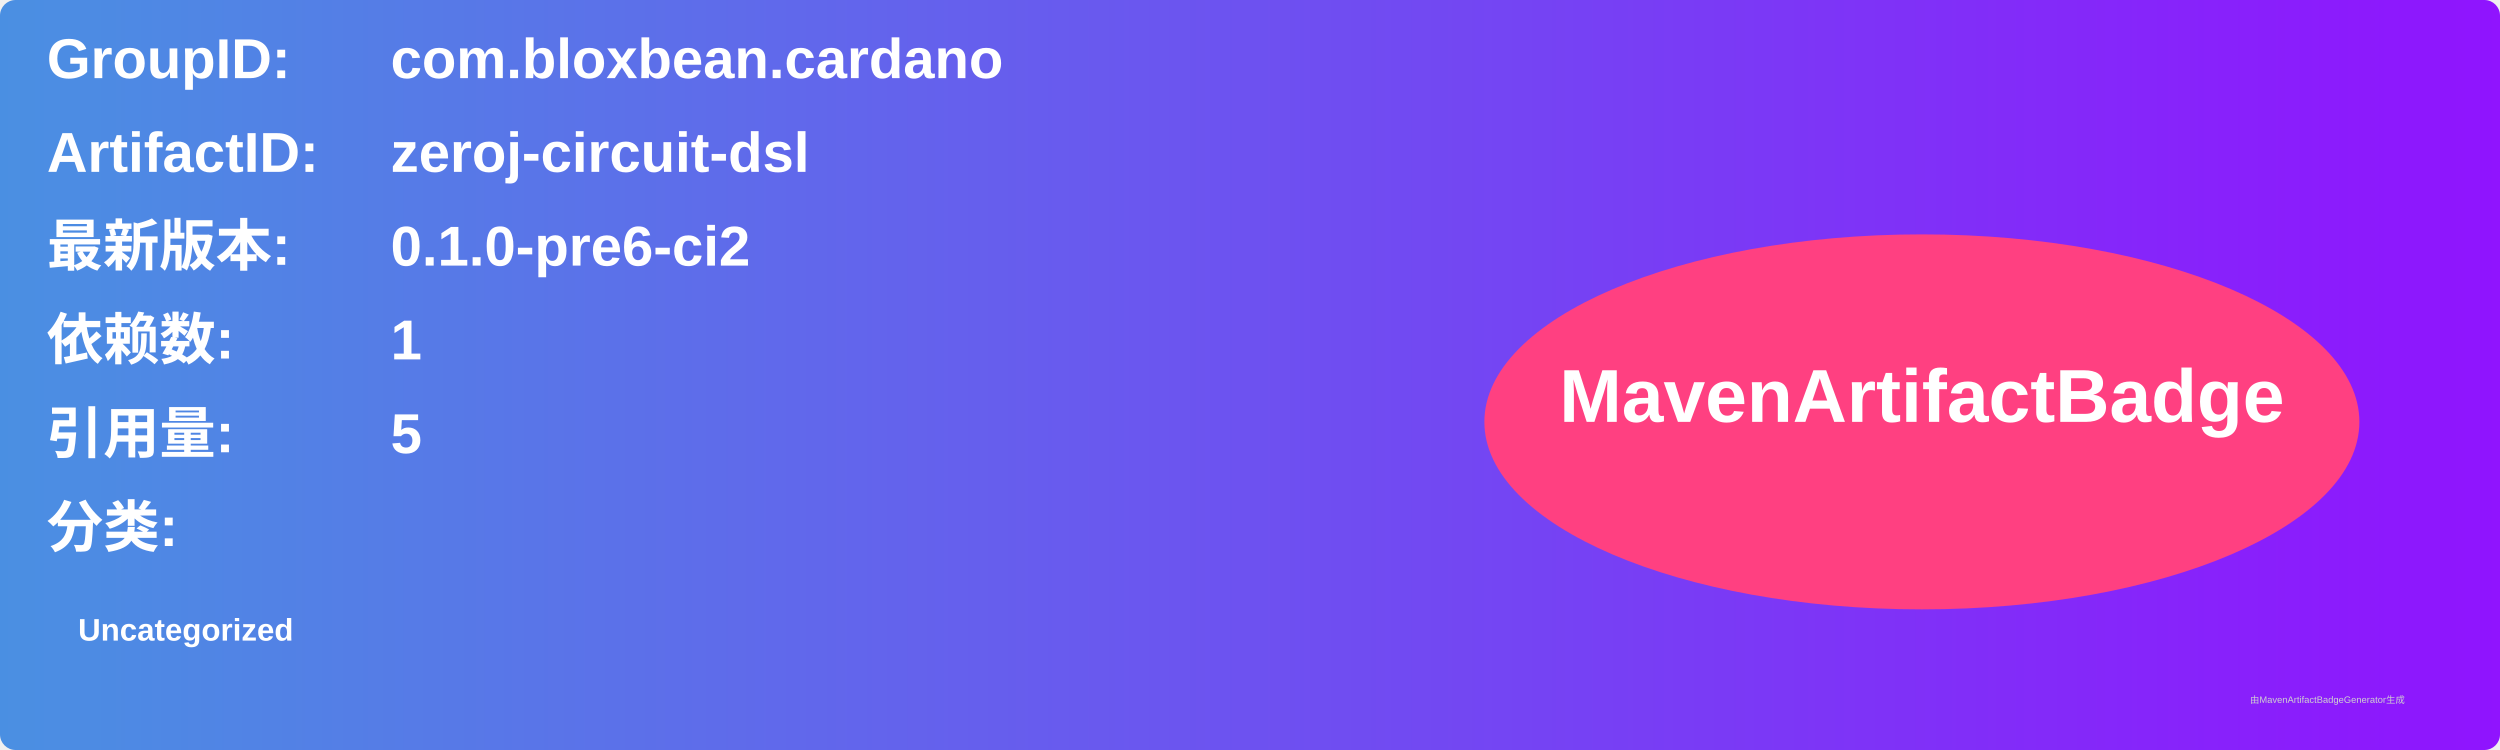
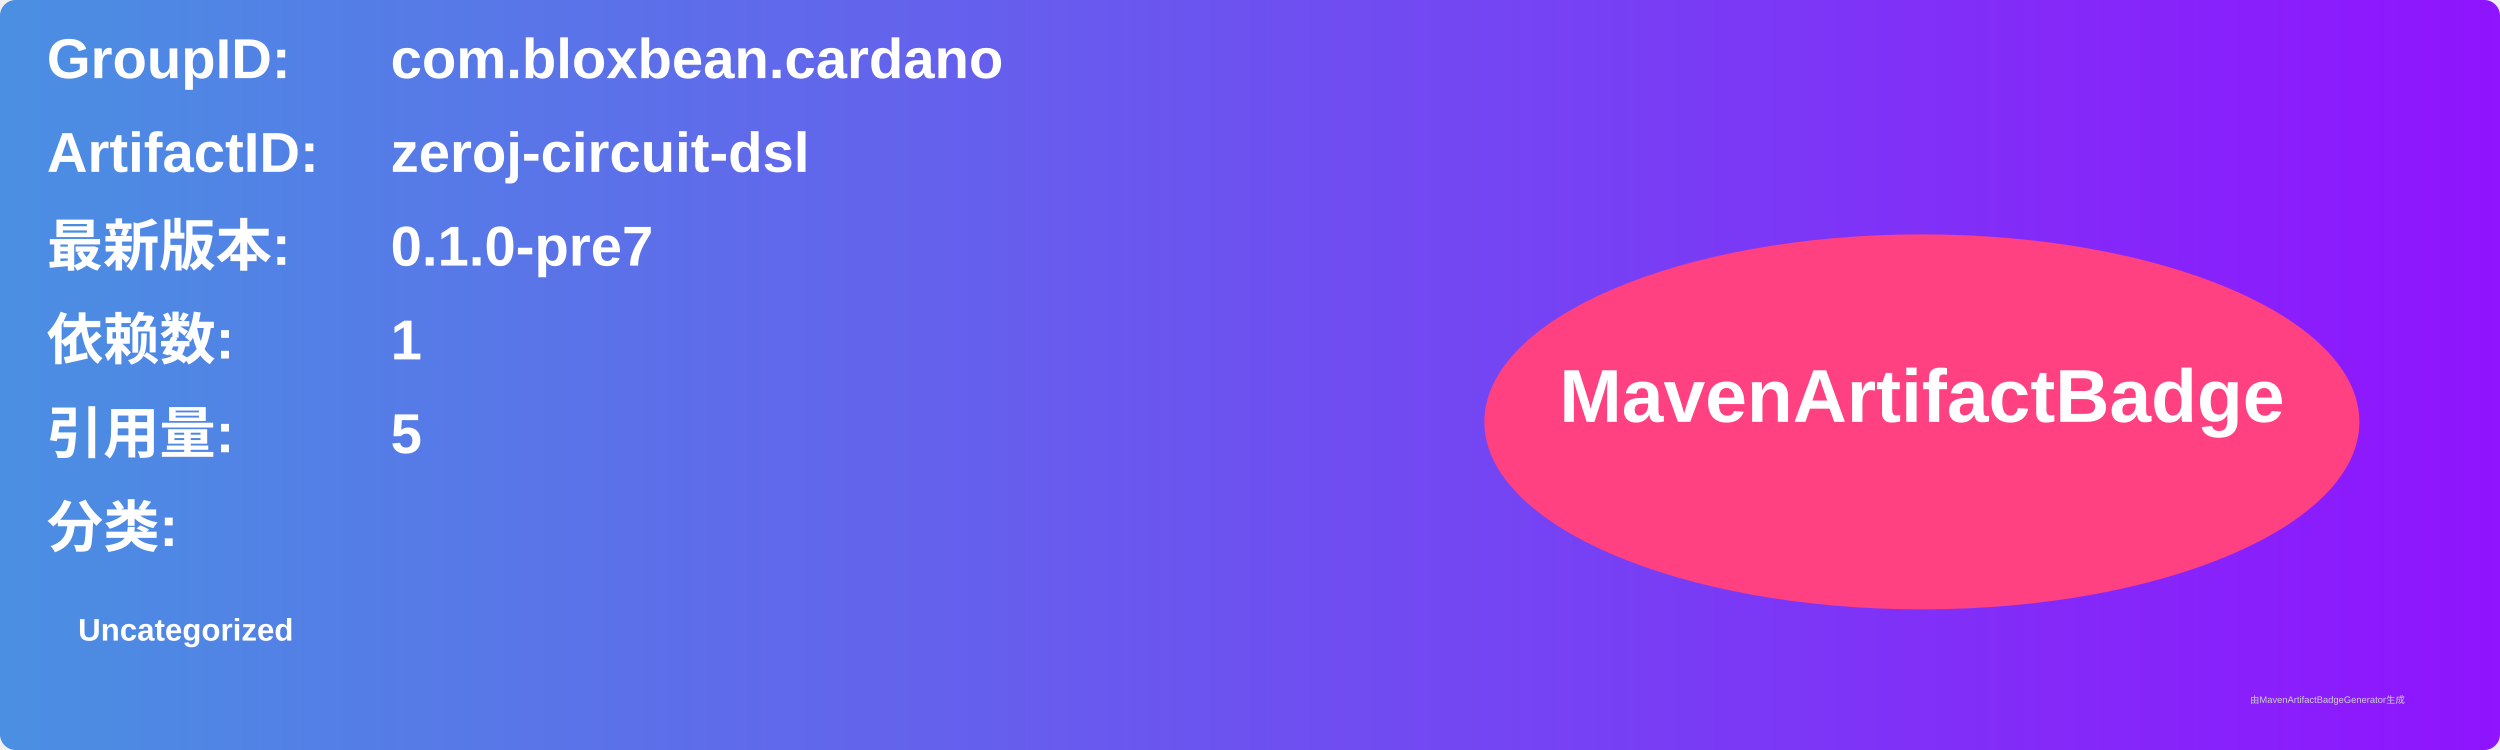
<svg xmlns="http://www.w3.org/2000/svg" width="800" height="240" viewBox="0 0 800 240">
  <linearGradient id="grad" x1="0%" y1="0%" x2="100%" y2="0%">
    <stop offset="0%" stop-color="#4a90e2" />
    <stop offset="100%" stop-color="#9013fe" />
  </linearGradient>
  <rect width="100%" height="100%" rx="5" ry="5" fill="url(#grad)" />
  <g transform="translate(15, 15)">
    <text x="0" y="10" font-family="Arial" font-size="18" fill="white" font-weight="bold" width="260">GroupID:</text>
    <text x="110" y="10" font-family="Arial" font-size="18" fill="white" font-weight="bold" width="460">com.bloxbean.cardano</text>
    <text x="0" y="40" font-family="Arial" font-size="18" fill="white" font-weight="bold" width="260">ArtifactID:</text>
    <text x="110" y="40" font-family="Arial" font-size="18" fill="white" font-weight="bold" width="460">zeroj-circuit-dsl</text>
    <text x="0" y="70" font-family="Arial" font-size="18" fill="white" font-weight="bold">最新版本:</text>
    <text x="110" y="70" font-family="Arial" font-size="18" fill="white" font-weight="bold">
-       <tspan font-weight="bold">0.1.0-pre6-ci2</tspan>
+       <tspan font-weight="bold">0.1.0-pre7</tspan>
    </text>
    <text x="0" y="100" font-family="Arial" font-size="18" fill="white" font-weight="bold">依赖数: </text>
    <text x="110" y="100" font-family="Arial" font-size="18" fill="white">
      <tspan font-weight="bold">1</tspan>
    </text>
    <text x="0" y="130" font-family="Arial" font-size="18" fill="white" font-weight="bold">引用量: </text>
    <text x="110" y="130" font-family="Arial" font-size="18" fill="white">
      <tspan font-weight="bold">5</tspan>
    </text>
    <text x="0" y="160" font-family="Arial" font-size="18" fill="white" font-weight="bold">分类:</text>
    <text x="10" y="190" font-family="Arial" font-size="10" fill="white">
      <tspan font-weight="bold">Uncategorized</tspan>
    </text>
    <ellipse cx="600" cy="120" rx="140" ry="60" fill="#ff4081" />
    <text x="600" y="120" text-anchor="middle" font-family="Arial" font-size="24" fill="white" font-weight="bold">MavenArtifactBadge</text>
  </g>
  <text x="720" y="225" font-family="Arial" font-size="3" fill="#d0d0d0">由MavenArtifactBadgeGenerator生成</text>
</svg>
